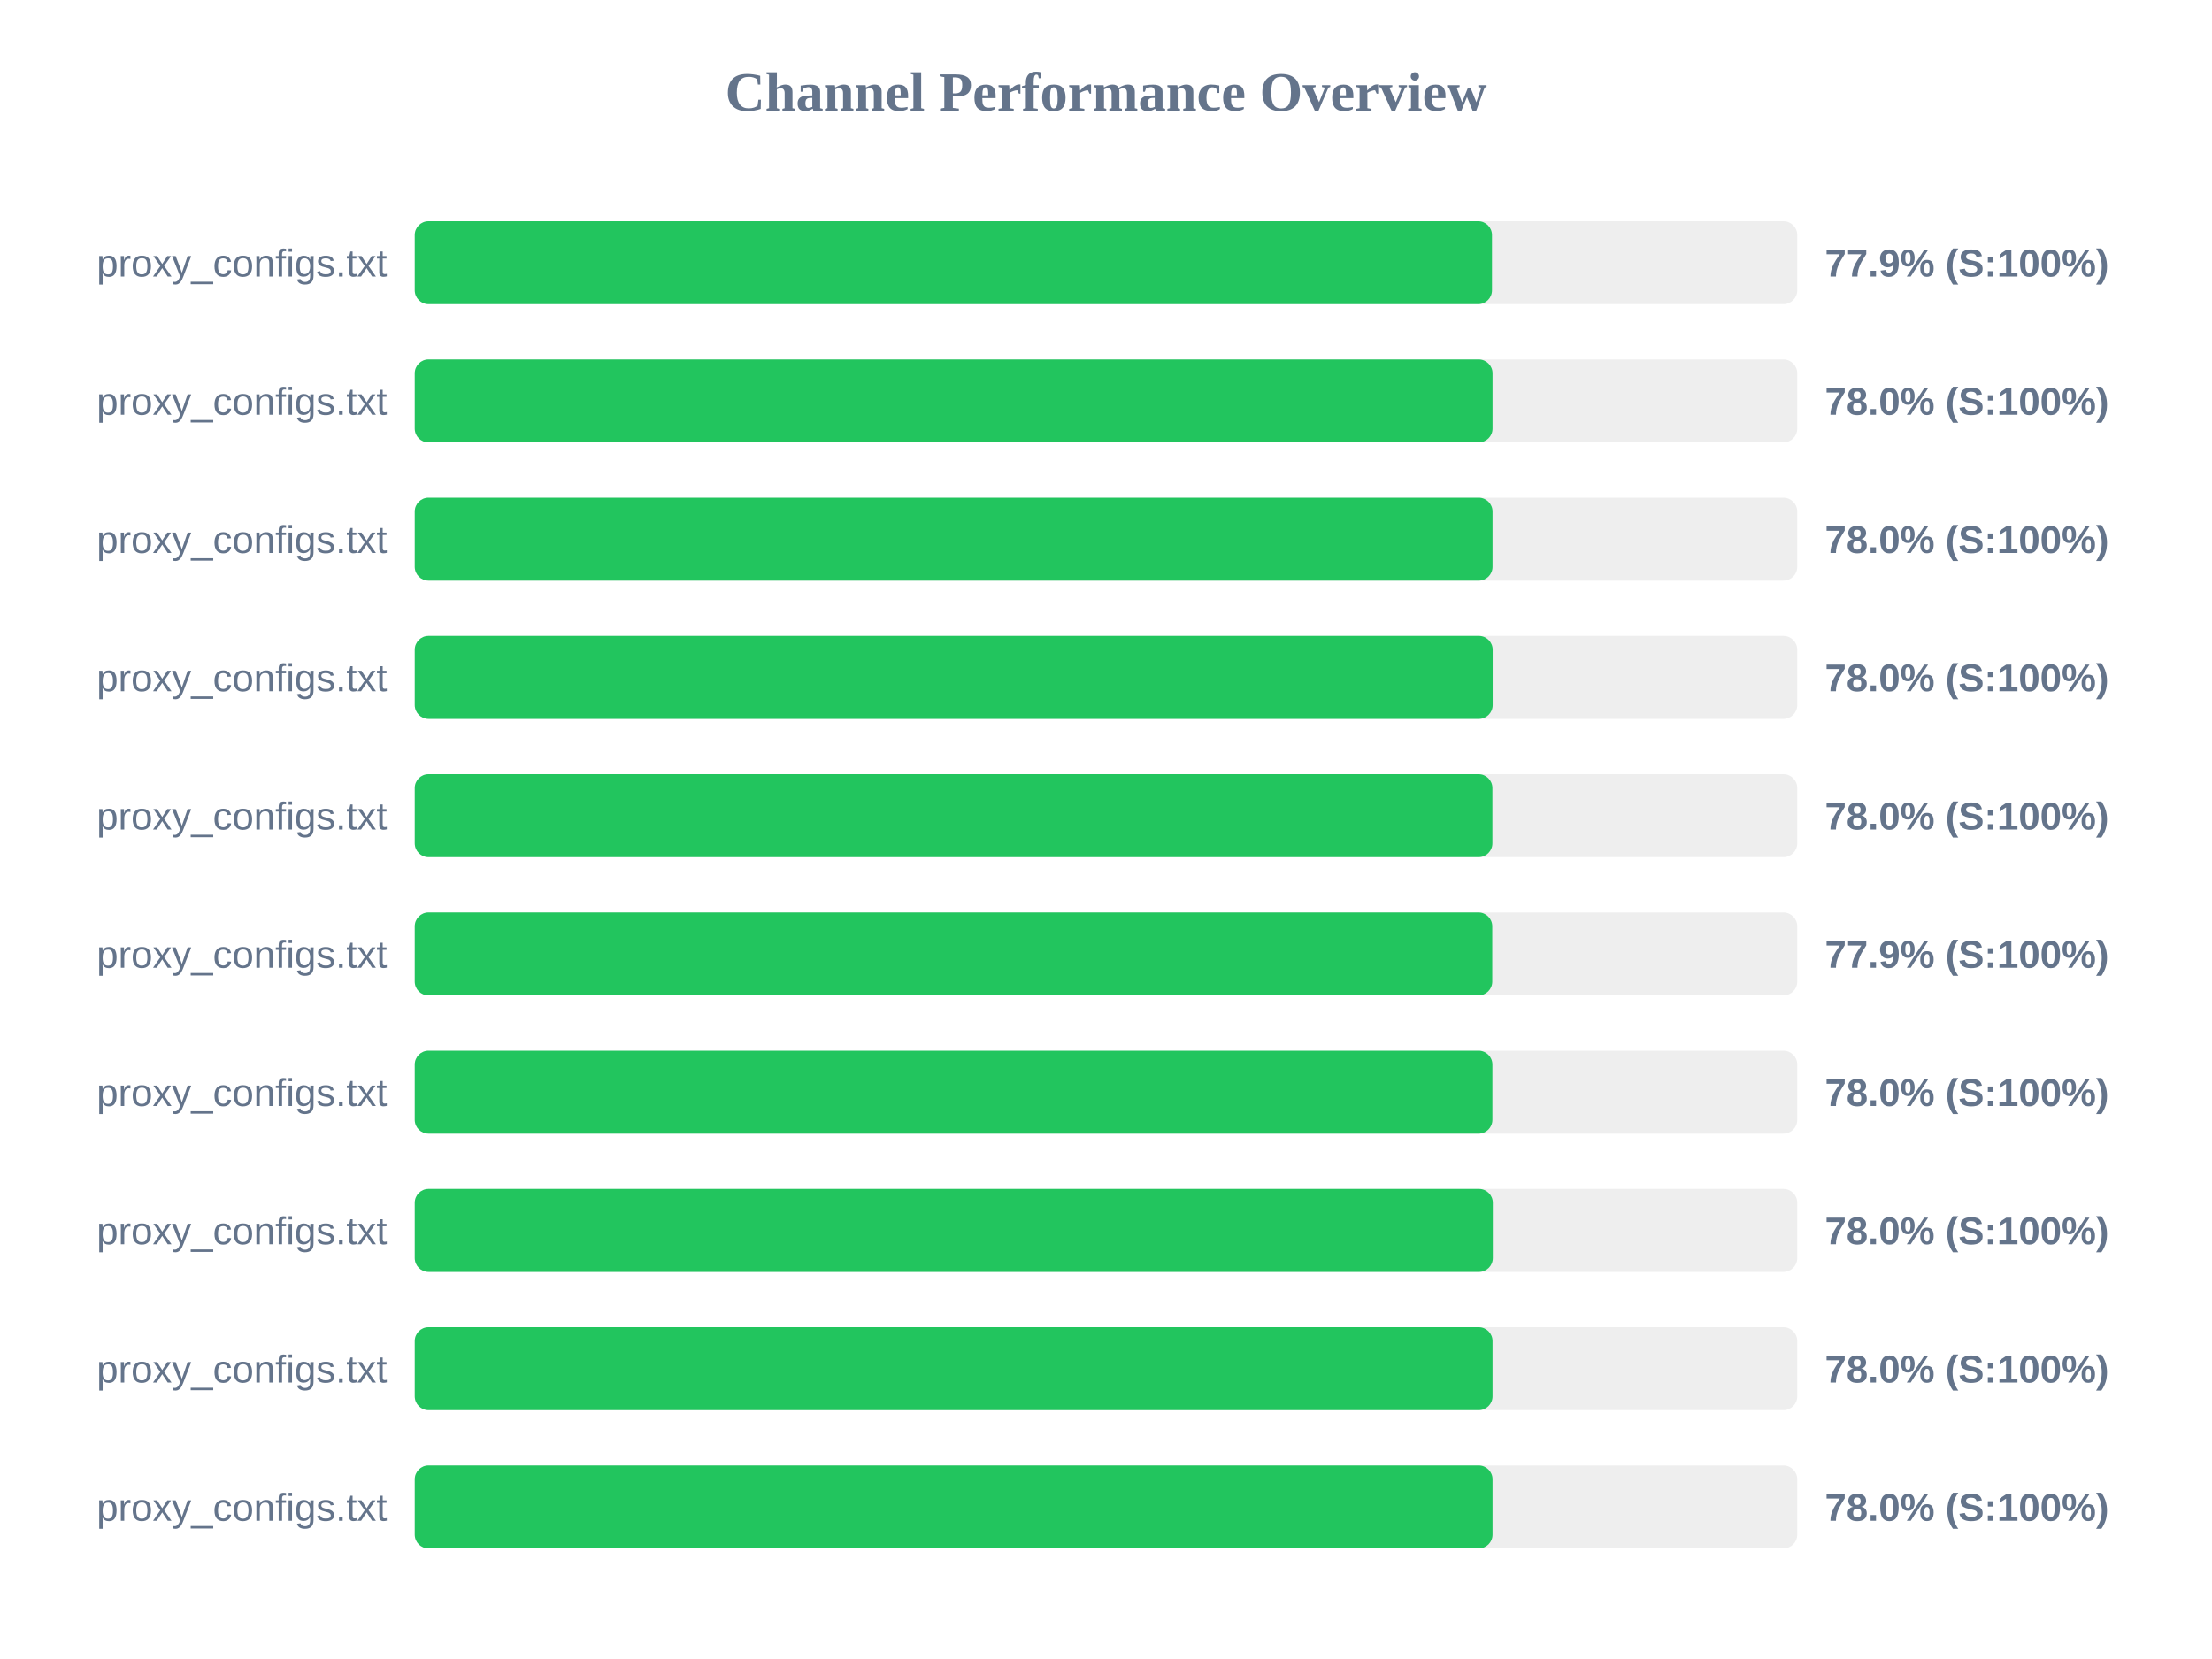
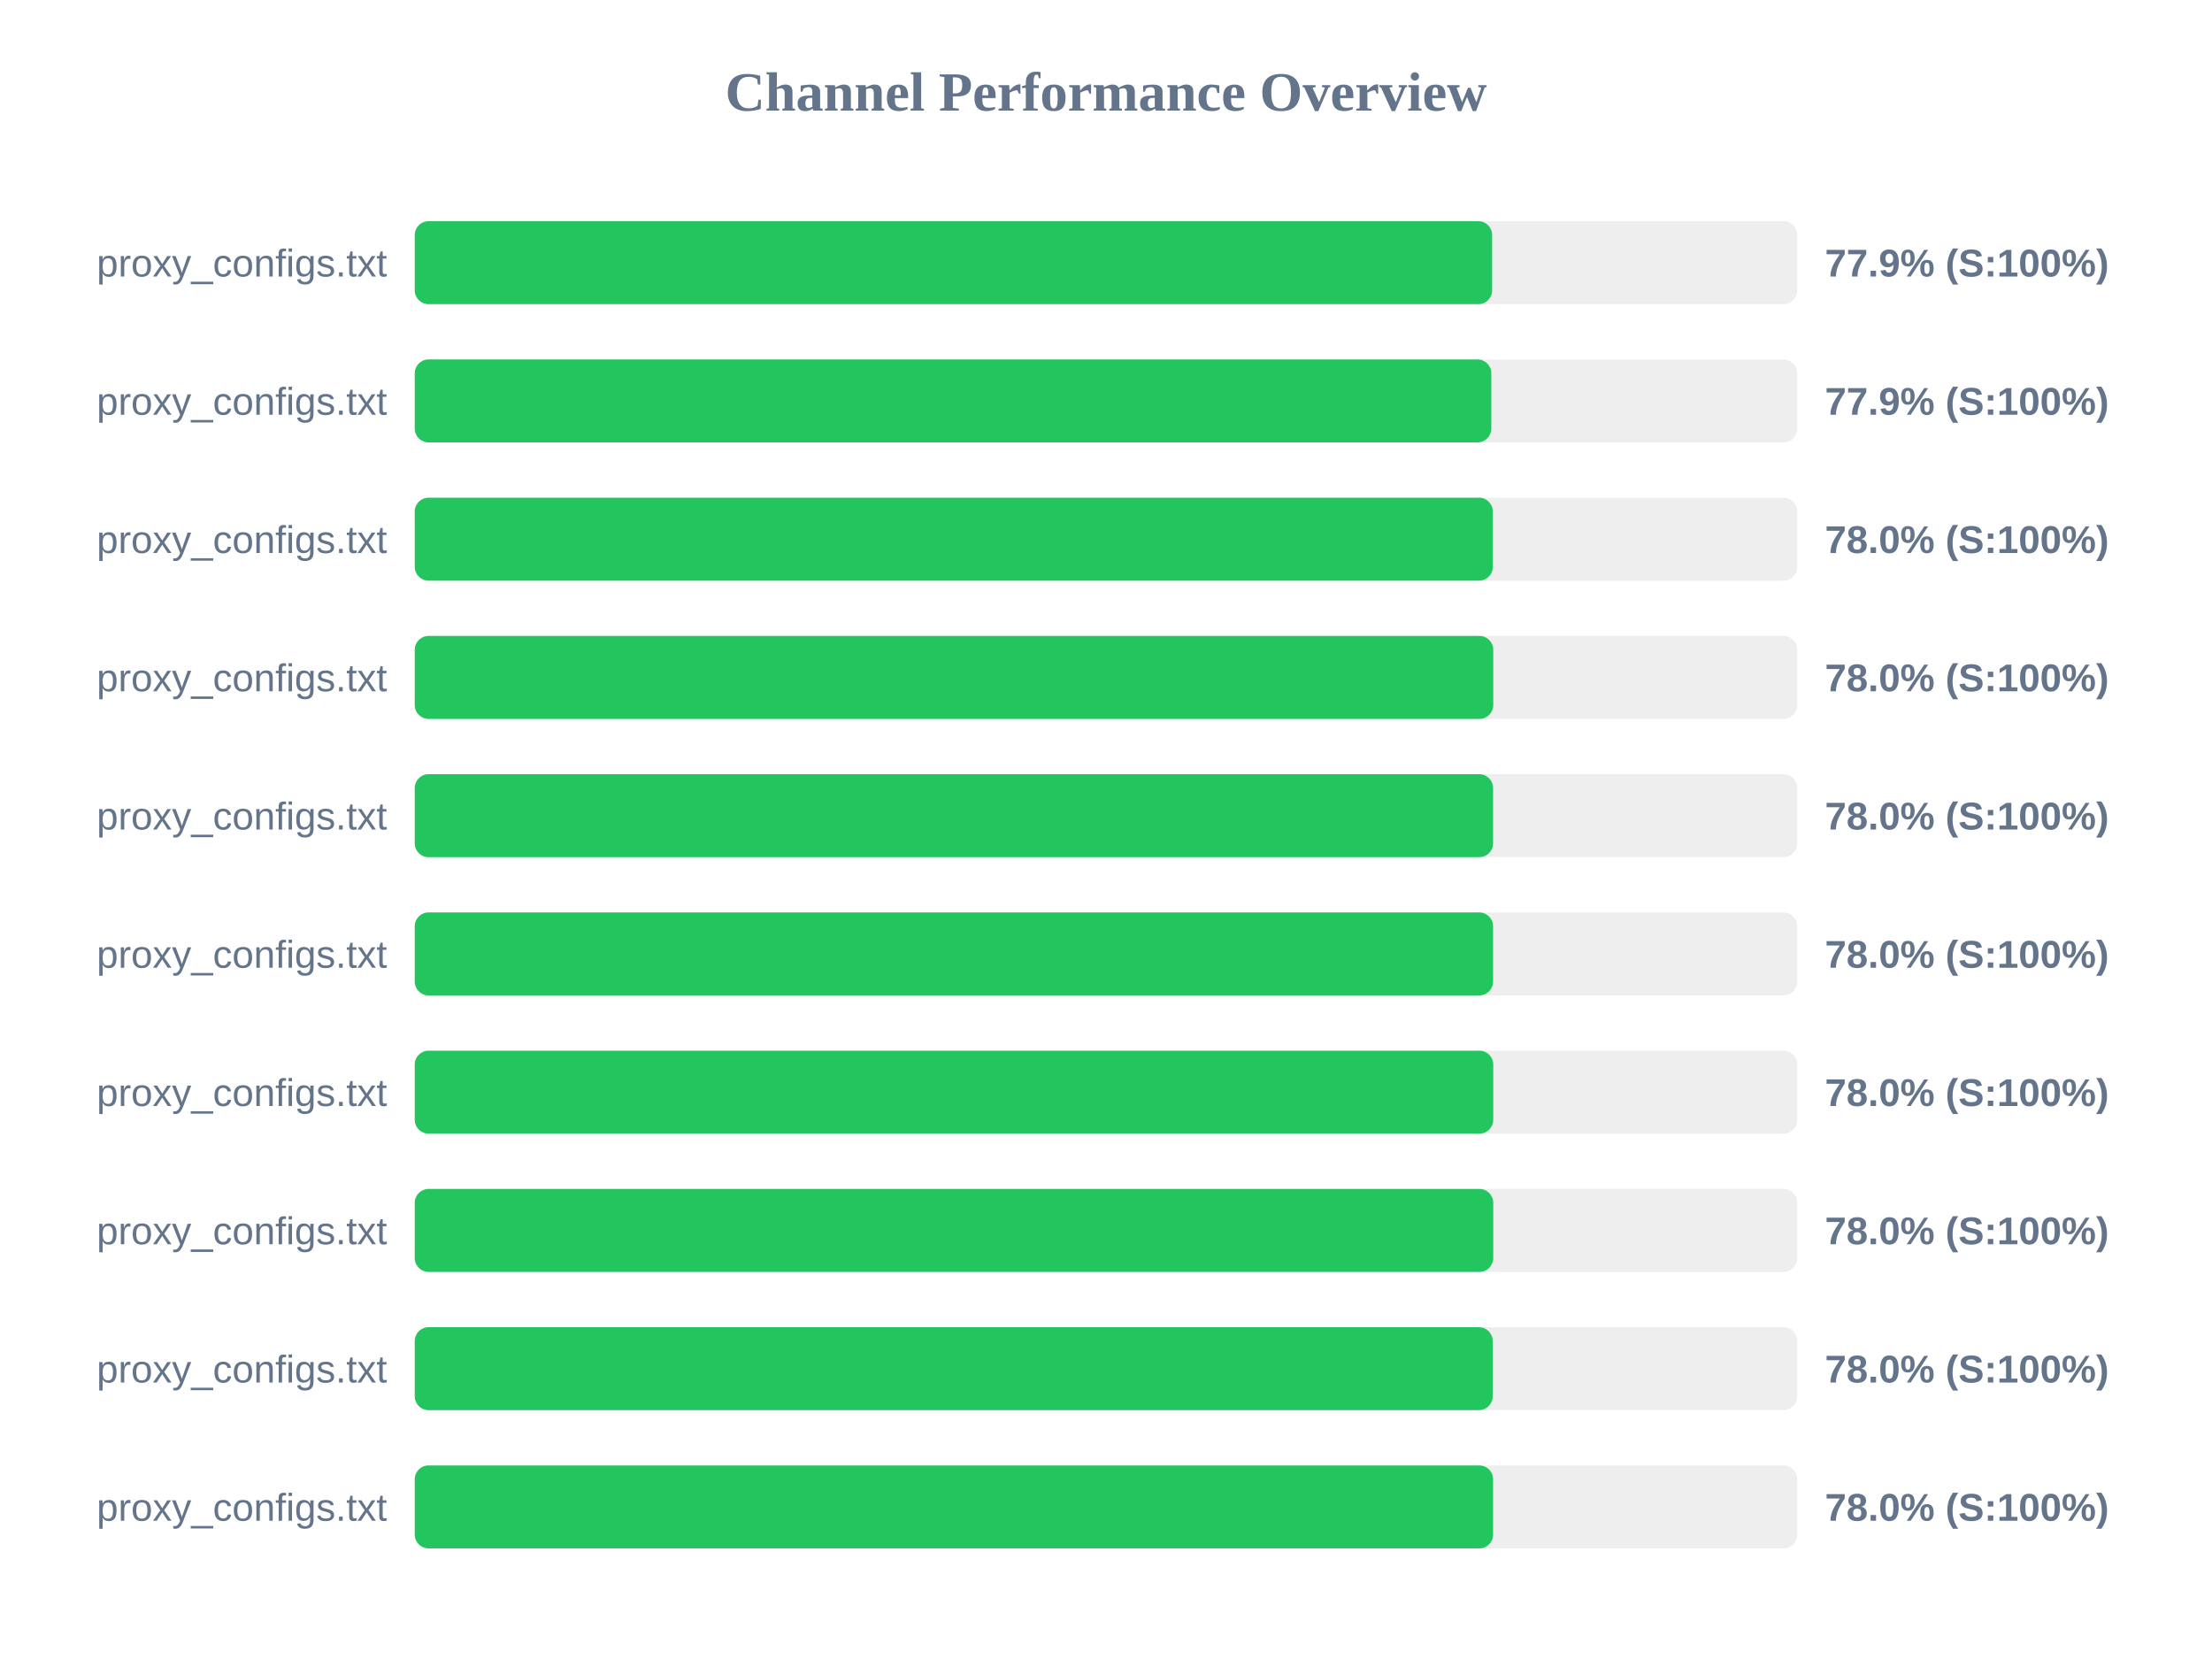
<svg xmlns="http://www.w3.org/2000/svg" width="800" height="600" version="1.1">
  <style>
        .row { font: 14px Arial; fill: #64748b; }
        .score { font: bold 14px Arial; fill: #64748b; }
    </style>
  <text x="400" y="40" text-anchor="middle" font-size="20px" font-weight="bold" fill="#64748b">Channel Performance Overview</text>
  <rect x="150" y="80" width="500" height="30" fill="#eee" rx="5" />
-   <rect x="150" y="80" width="389.6" height="30" fill="#22c55e" rx="5" />
+   <rect x="150" y="80" width="389.65" height="30" fill="#22c55e" rx="5" />
  <text x="140" y="100" text-anchor="end" class="row">proxy_configs.txt</text>
  <text x="660" y="100" text-anchor="start" class="score">77.9% (S:100%)</text>
  <rect x="150" y="130" width="500" height="30" fill="#eee" rx="5" />
-   <rect x="150" y="130" width="389.8" height="30" fill="#22c55e" rx="5" />
+   <rect x="150" y="130" width="389.35" height="30" fill="#22c55e" rx="5" />
  <text x="140" y="150" text-anchor="end" class="row">proxy_configs.txt</text>
-   <text x="660" y="150" text-anchor="start" class="score">78.0% (S:100%)</text>
+   <text x="660" y="150" text-anchor="start" class="score">77.9% (S:100%)</text>
  <rect x="150" y="180" width="500" height="30" fill="#eee" rx="5" />
-   <rect x="150" y="180" width="389.8" height="30" fill="#22c55e" rx="5" />
+   <rect x="150" y="180" width="389.9" height="30" fill="#22c55e" rx="5" />
  <text x="140" y="200" text-anchor="end" class="row">proxy_configs.txt</text>
  <text x="660" y="200" text-anchor="start" class="score">78.0% (S:100%)</text>
  <rect x="150" y="230" width="500" height="30" fill="#eee" rx="5" />
-   <rect x="150" y="230" width="389.85" height="30" fill="#22c55e" rx="5" />
+   <rect x="150" y="230" width="390.05" height="30" fill="#22c55e" rx="5" />
  <text x="140" y="250" text-anchor="end" class="row">proxy_configs.txt</text>
  <text x="660" y="250" text-anchor="start" class="score">78.0% (S:100%)</text>
  <rect x="150" y="280" width="500" height="30" fill="#eee" rx="5" />
-   <rect x="150" y="280" width="389.75" height="30" fill="#22c55e" rx="5" />
+   <rect x="150" y="280" width="390.0" height="30" fill="#22c55e" rx="5" />
  <text x="140" y="300" text-anchor="end" class="row">proxy_configs.txt</text>
  <text x="660" y="300" text-anchor="start" class="score">78.0% (S:100%)</text>
  <rect x="150" y="330" width="500" height="30" fill="#eee" rx="5" />
-   <rect x="150" y="330" width="389.7" height="30" fill="#22c55e" rx="5" />
+   <rect x="150" y="330" width="390.0" height="30" fill="#22c55e" rx="5" />
  <text x="140" y="350" text-anchor="end" class="row">proxy_configs.txt</text>
-   <text x="660" y="350" text-anchor="start" class="score">77.9% (S:100%)</text>
+   <text x="660" y="350" text-anchor="start" class="score">78.0% (S:100%)</text>
  <rect x="150" y="380" width="500" height="30" fill="#eee" rx="5" />
-   <rect x="150" y="380" width="389.75" height="30" fill="#22c55e" rx="5" />
+   <rect x="150" y="380" width="390.05" height="30" fill="#22c55e" rx="5" />
  <text x="140" y="400" text-anchor="end" class="row">proxy_configs.txt</text>
  <text x="660" y="400" text-anchor="start" class="score">78.0% (S:100%)</text>
  <rect x="150" y="430" width="500" height="30" fill="#eee" rx="5" />
-   <rect x="150" y="430" width="389.9" height="30" fill="#22c55e" rx="5" />
+   <rect x="150" y="430" width="390.05" height="30" fill="#22c55e" rx="5" />
  <text x="140" y="450" text-anchor="end" class="row">proxy_configs.txt</text>
  <text x="660" y="450" text-anchor="start" class="score">78.0% (S:100%)</text>
  <rect x="150" y="480" width="500" height="30" fill="#eee" rx="5" />
-   <rect x="150" y="480" width="389.8" height="30" fill="#22c55e" rx="5" />
+   <rect x="150" y="480" width="389.85" height="30" fill="#22c55e" rx="5" />
  <text x="140" y="500" text-anchor="end" class="row">proxy_configs.txt</text>
  <text x="660" y="500" text-anchor="start" class="score">78.0% (S:100%)</text>
  <rect x="150" y="530" width="500" height="30" fill="#eee" rx="5" />
-   <rect x="150" y="530" width="389.8" height="30" fill="#22c55e" rx="5" />
+   <rect x="150" y="530" width="390.0" height="30" fill="#22c55e" rx="5" />
  <text x="140" y="550" text-anchor="end" class="row">proxy_configs.txt</text>
  <text x="660" y="550" text-anchor="start" class="score">78.0% (S:100%)</text>
</svg>
